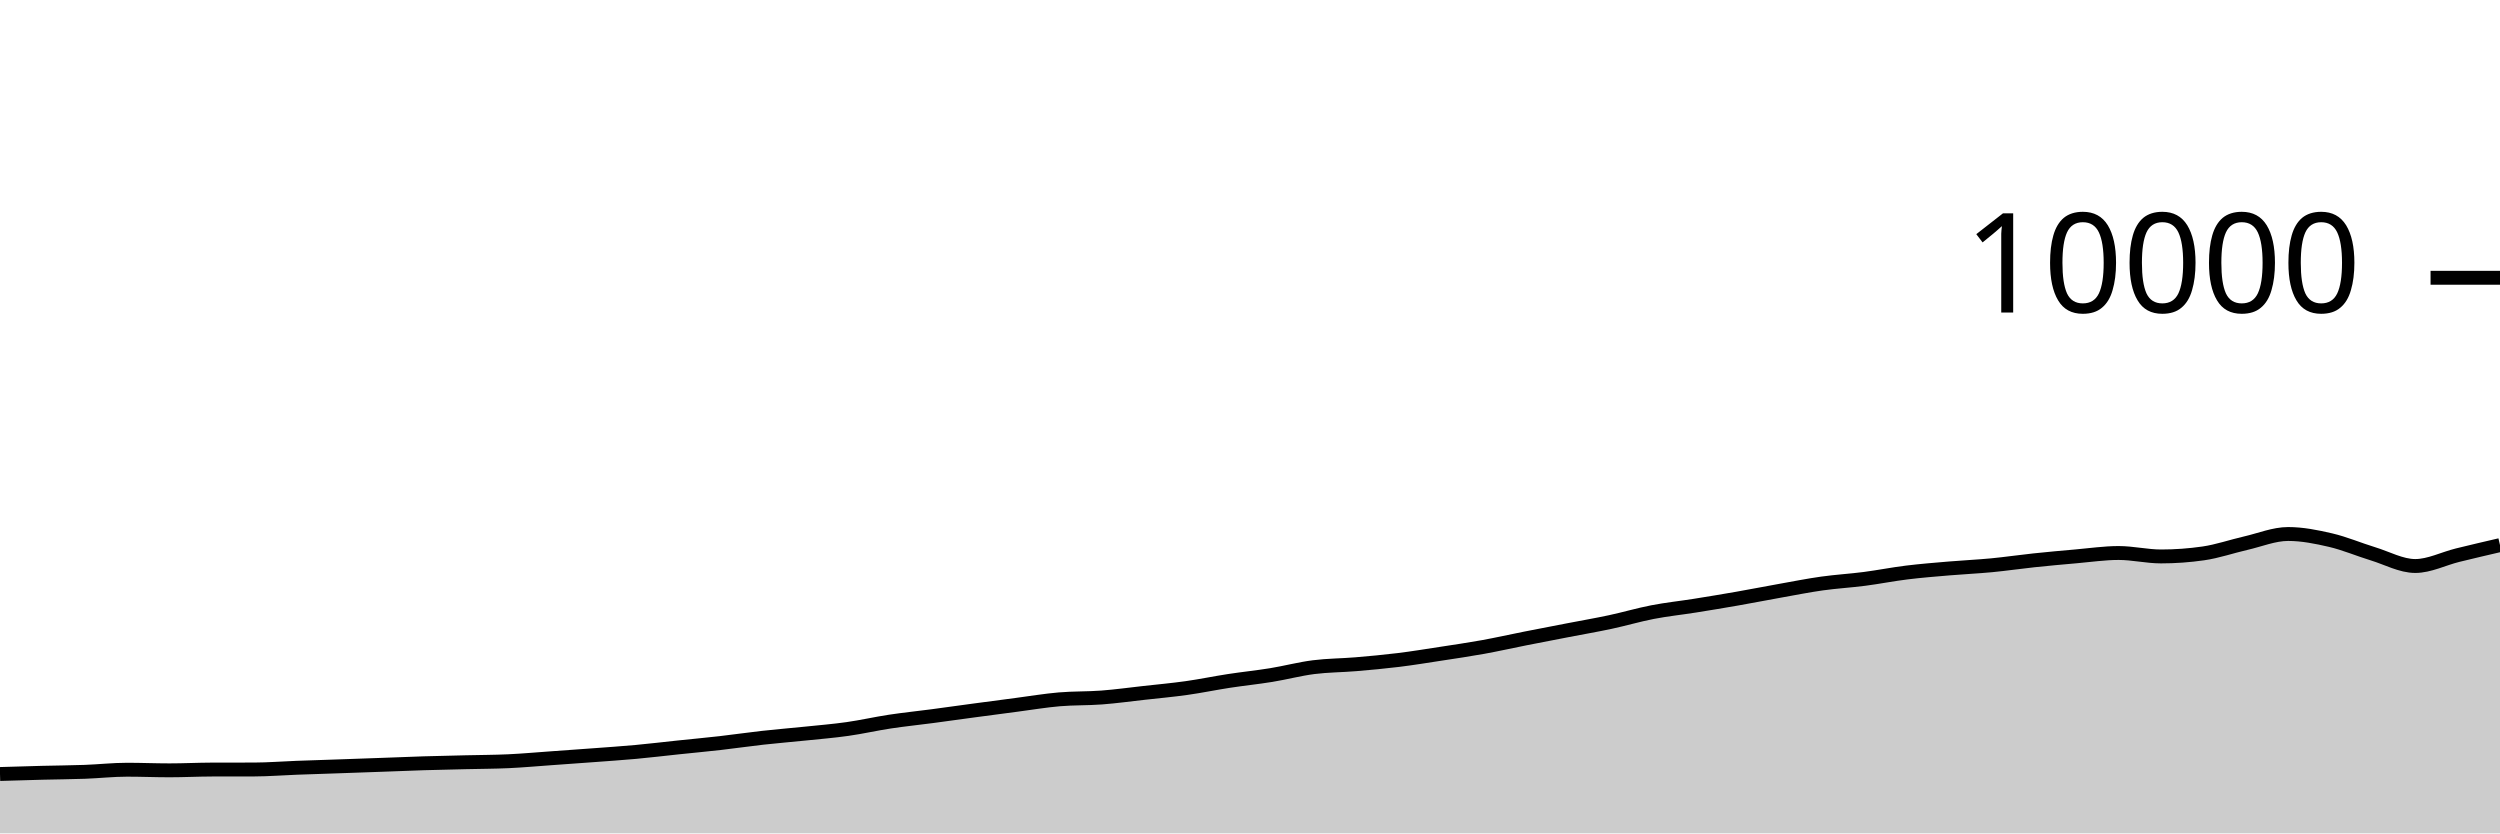
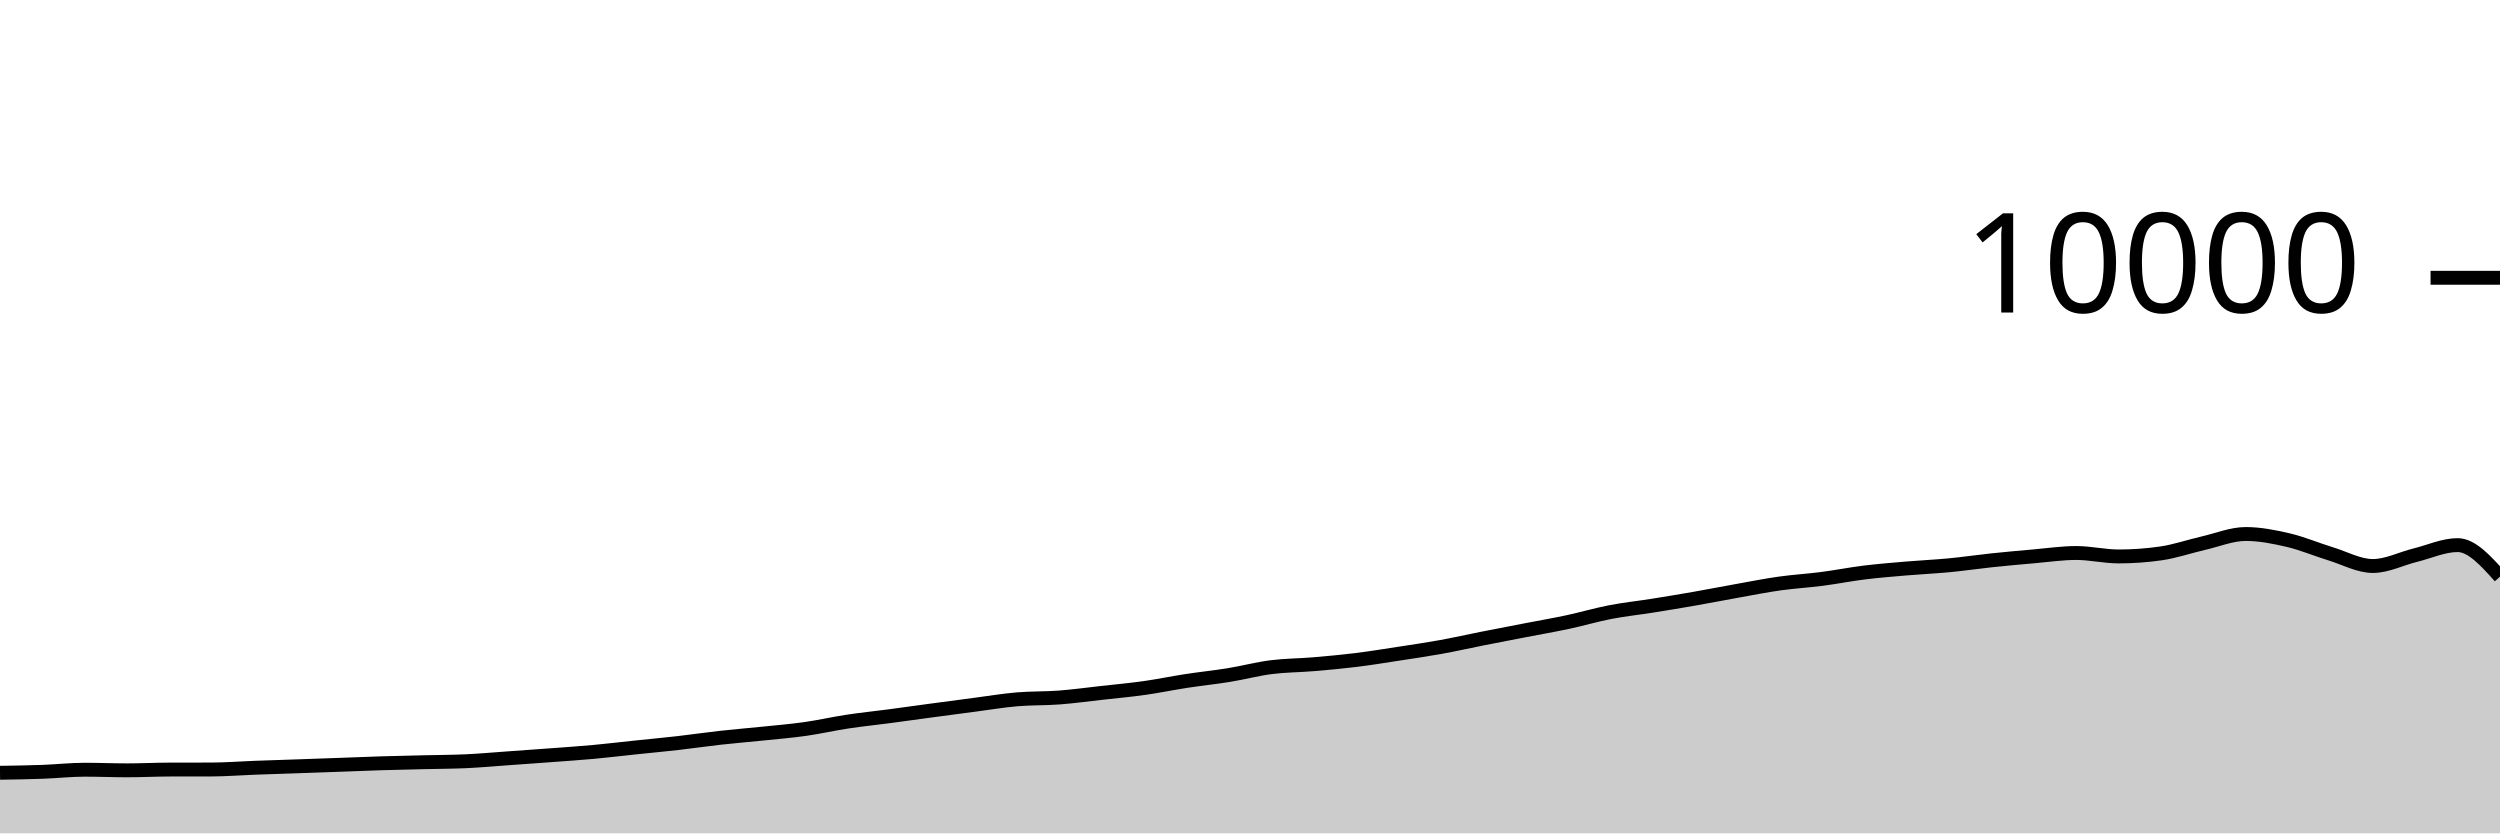
<svg xmlns="http://www.w3.org/2000/svg" viewBox="0 0 180 60">
  <g transform="translate(0,20)">
-     <path class="area" fill="rgba(0, 0, 0, 0.2)" d="M0,35.728C1.017,35.697,2.034,35.666,3.051,35.64C4.068,35.614,5.085,35.609,6.102,35.572C7.119,35.535,8.136,35.42,9.153,35.42C10.169,35.42,11.186,35.464,12.203,35.464C13.22,35.464,14.237,35.411,15.254,35.408C16.271,35.405,17.288,35.407,18.305,35.404C19.322,35.401,20.339,35.318,21.356,35.28C22.373,35.242,23.39,35.211,24.407,35.176C25.424,35.141,26.441,35.105,27.458,35.068C28.475,35.031,29.492,34.987,30.508,34.956C31.525,34.925,32.542,34.905,33.559,34.88C34.576,34.855,35.593,34.855,36.61,34.808C37.627,34.761,38.644,34.668,39.661,34.596C40.678,34.524,41.695,34.452,42.712,34.376C43.729,34.3,44.746,34.233,45.763,34.14C46.78,34.047,47.797,33.923,48.814,33.816C49.831,33.709,50.847,33.616,51.864,33.5C52.881,33.384,53.898,33.233,54.915,33.12C55.932,33.007,56.949,32.925,57.966,32.82C58.983,32.715,60,32.632,61.017,32.488C62.034,32.344,63.051,32.11,64.068,31.956C65.085,31.802,66.102,31.699,67.119,31.564C68.136,31.429,69.153,31.285,70.169,31.148C71.186,31.011,72.203,30.877,73.22,30.744C74.237,30.611,75.254,30.439,76.271,30.352C77.288,30.265,78.305,30.297,79.322,30.22C80.339,30.143,81.356,30.001,82.373,29.888C83.39,29.775,84.407,29.683,85.424,29.54C86.441,29.397,87.458,29.184,88.475,29.028C89.492,28.872,90.508,28.769,91.525,28.604C92.542,28.439,93.559,28.166,94.576,28.036C95.593,27.906,96.61,27.91,97.627,27.824C98.644,27.738,99.661,27.645,100.678,27.52C101.695,27.395,102.712,27.228,103.729,27.072C104.746,26.916,105.763,26.768,106.78,26.584C107.797,26.4,108.814,26.169,109.831,25.968C110.847,25.767,111.864,25.573,112.881,25.376C113.898,25.179,114.915,25.005,115.932,24.788C116.949,24.571,117.966,24.269,118.983,24.072C120,23.875,121.017,23.77,122.034,23.608C123.051,23.446,124.068,23.278,125.085,23.1C126.102,22.922,127.119,22.721,128.136,22.54C129.153,22.359,130.169,22.155,131.186,22.012C132.203,21.869,133.22,21.812,134.237,21.68C135.254,21.548,136.271,21.345,137.288,21.22C138.305,21.095,139.322,21.015,140.339,20.928C141.356,20.841,142.373,20.797,143.39,20.7C144.407,20.603,145.424,20.451,146.441,20.344C147.458,20.237,148.475,20.144,149.492,20.056C150.508,19.968,151.525,19.816,152.542,19.816C153.559,19.816,154.576,20.064,155.593,20.064C156.61,20.064,157.627,19.991,158.644,19.844C159.661,19.697,160.678,19.341,161.695,19.108C162.712,18.875,163.729,18.448,164.746,18.448C165.763,18.448,166.78,18.651,167.797,18.888C168.814,19.125,169.831,19.561,170.847,19.872C171.864,20.183,172.881,20.752,173.898,20.752C174.915,20.752,175.932,20.223,176.949,19.972C177.966,19.721,178.983,19.485,180,19.248L180,40C178.983,40,177.966,40,176.949,40C175.932,40,174.915,40,173.898,40C172.881,40,171.864,40,170.847,40C169.831,40,168.814,40,167.797,40C166.78,40,165.763,40,164.746,40C163.729,40,162.712,40,161.695,40C160.678,40,159.661,40,158.644,40C157.627,40,156.61,40,155.593,40C154.576,40,153.559,40,152.542,40C151.525,40,150.508,40,149.492,40C148.475,40,147.458,40,146.441,40C145.424,40,144.407,40,143.39,40C142.373,40,141.356,40,140.339,40C139.322,40,138.305,40,137.288,40C136.271,40,135.254,40,134.237,40C133.22,40,132.203,40,131.186,40C130.169,40,129.153,40,128.136,40C127.119,40,126.102,40,125.085,40C124.068,40,123.051,40,122.034,40C121.017,40,120,40,118.983,40C117.966,40,116.949,40,115.932,40C114.915,40,113.898,40,112.881,40C111.864,40,110.847,40,109.831,40C108.814,40,107.797,40,106.78,40C105.763,40,104.746,40,103.729,40C102.712,40,101.695,40,100.678,40C99.661,40,98.644,40,97.627,40C96.61,40,95.593,40,94.576,40C93.559,40,92.542,40,91.525,40C90.508,40,89.492,40,88.475,40C87.458,40,86.441,40,85.424,40C84.407,40,83.39,40,82.373,40C81.356,40,80.339,40,79.322,40C78.305,40,77.288,40,76.271,40C75.254,40,74.237,40,73.22,40C72.203,40,71.186,40,70.169,40C69.153,40,68.136,40,67.119,40C66.102,40,65.085,40,64.068,40C63.051,40,62.034,40,61.017,40C60,40,58.983,40,57.966,40C56.949,40,55.932,40,54.915,40C53.898,40,52.881,40,51.864,40C50.847,40,49.831,40,48.814,40C47.797,40,46.78,40,45.763,40C44.746,40,43.729,40,42.712,40C41.695,40,40.678,40,39.661,40C38.644,40,37.627,40,36.61,40C35.593,40,34.576,40,33.559,40C32.542,40,31.525,40,30.508,40C29.492,40,28.475,40,27.458,40C26.441,40,25.424,40,24.407,40C23.39,40,22.373,40,21.356,40C20.339,40,19.322,40,18.305,40C17.288,40,16.271,40,15.254,40C14.237,40,13.22,40,12.203,40C11.186,40,10.169,40,9.153,40C8.136,40,7.119,40,6.102,40C5.085,40,4.068,40,3.051,40C2.034,40,1.017,40,0,40Z" />
-     <path class="line" stroke="black" fill="none" d="M0,35.728C1.017,35.697,2.034,35.666,3.051,35.64C4.068,35.614,5.085,35.609,6.102,35.572C7.119,35.535,8.136,35.42,9.153,35.42C10.169,35.42,11.186,35.464,12.203,35.464C13.22,35.464,14.237,35.411,15.254,35.408C16.271,35.405,17.288,35.407,18.305,35.404C19.322,35.401,20.339,35.318,21.356,35.28C22.373,35.242,23.39,35.211,24.407,35.176C25.424,35.141,26.441,35.105,27.458,35.068C28.475,35.031,29.492,34.987,30.508,34.956C31.525,34.925,32.542,34.905,33.559,34.88C34.576,34.855,35.593,34.855,36.61,34.808C37.627,34.761,38.644,34.668,39.661,34.596C40.678,34.524,41.695,34.452,42.712,34.376C43.729,34.3,44.746,34.233,45.763,34.14C46.78,34.047,47.797,33.923,48.814,33.816C49.831,33.709,50.847,33.616,51.864,33.5C52.881,33.384,53.898,33.233,54.915,33.12C55.932,33.007,56.949,32.925,57.966,32.82C58.983,32.715,60,32.632,61.017,32.488C62.034,32.344,63.051,32.11,64.068,31.956C65.085,31.802,66.102,31.699,67.119,31.564C68.136,31.429,69.153,31.285,70.169,31.148C71.186,31.011,72.203,30.877,73.22,30.744C74.237,30.611,75.254,30.439,76.271,30.352C77.288,30.265,78.305,30.297,79.322,30.22C80.339,30.143,81.356,30.001,82.373,29.888C83.39,29.775,84.407,29.683,85.424,29.54C86.441,29.397,87.458,29.184,88.475,29.028C89.492,28.872,90.508,28.769,91.525,28.604C92.542,28.439,93.559,28.166,94.576,28.036C95.593,27.906,96.61,27.91,97.627,27.824C98.644,27.738,99.661,27.645,100.678,27.52C101.695,27.395,102.712,27.228,103.729,27.072C104.746,26.916,105.763,26.768,106.78,26.584C107.797,26.4,108.814,26.169,109.831,25.968C110.847,25.767,111.864,25.573,112.881,25.376C113.898,25.179,114.915,25.005,115.932,24.788C116.949,24.571,117.966,24.269,118.983,24.072C120,23.875,121.017,23.77,122.034,23.608C123.051,23.446,124.068,23.278,125.085,23.1C126.102,22.922,127.119,22.721,128.136,22.54C129.153,22.359,130.169,22.155,131.186,22.012C132.203,21.869,133.22,21.812,134.237,21.68C135.254,21.548,136.271,21.345,137.288,21.22C138.305,21.095,139.322,21.015,140.339,20.928C141.356,20.841,142.373,20.797,143.39,20.7C144.407,20.603,145.424,20.451,146.441,20.344C147.458,20.237,148.475,20.144,149.492,20.056C150.508,19.968,151.525,19.816,152.542,19.816C153.559,19.816,154.576,20.064,155.593,20.064C156.61,20.064,157.627,19.991,158.644,19.844C159.661,19.697,160.678,19.341,161.695,19.108C162.712,18.875,163.729,18.448,164.746,18.448C165.763,18.448,166.78,18.651,167.797,18.888C168.814,19.125,169.831,19.561,170.847,19.872C171.864,20.183,172.881,20.752,173.898,20.752C174.915,20.752,175.932,20.223,176.949,19.972C177.966,19.721,178.983,19.485,180,19.248" />
+     <path class="area" fill="rgba(0, 0, 0, 0.2)" d="M0,35.64C1.017,35.624,2.034,35.609,3.051,35.572C4.068,35.535,5.085,35.42,6.102,35.42C7.119,35.42,8.136,35.464,9.153,35.464C10.169,35.464,11.186,35.411,12.203,35.408C13.22,35.405,14.237,35.407,15.254,35.404C16.271,35.401,17.288,35.318,18.305,35.28C19.322,35.242,20.339,35.211,21.356,35.176C22.373,35.141,23.39,35.105,24.407,35.068C25.424,35.031,26.441,34.987,27.458,34.956C28.475,34.925,29.492,34.905,30.508,34.88C31.525,34.855,32.542,34.855,33.559,34.808C34.576,34.761,35.593,34.668,36.61,34.596C37.627,34.524,38.644,34.452,39.661,34.376C40.678,34.3,41.695,34.233,42.712,34.14C43.729,34.047,44.746,33.923,45.763,33.816C46.78,33.709,47.797,33.616,48.814,33.5C49.831,33.384,50.847,33.233,51.864,33.12C52.881,33.007,53.898,32.925,54.915,32.82C55.932,32.715,56.949,32.632,57.966,32.488C58.983,32.344,60,32.11,61.017,31.956C62.034,31.802,63.051,31.699,64.068,31.564C65.085,31.429,66.102,31.285,67.119,31.148C68.136,31.011,69.153,30.877,70.169,30.744C71.186,30.611,72.203,30.439,73.22,30.352C74.237,30.265,75.254,30.297,76.271,30.22C77.288,30.143,78.305,30.001,79.322,29.888C80.339,29.775,81.356,29.683,82.373,29.54C83.39,29.397,84.407,29.184,85.424,29.028C86.441,28.872,87.458,28.769,88.475,28.604C89.492,28.439,90.508,28.166,91.525,28.036C92.542,27.906,93.559,27.91,94.576,27.824C95.593,27.738,96.61,27.645,97.627,27.52C98.644,27.395,99.661,27.228,100.678,27.072C101.695,26.916,102.712,26.768,103.729,26.584C104.746,26.4,105.763,26.169,106.78,25.968C107.797,25.767,108.814,25.573,109.831,25.376C110.847,25.179,111.864,25.005,112.881,24.788C113.898,24.571,114.915,24.269,115.932,24.072C116.949,23.875,117.966,23.77,118.983,23.608C120,23.446,121.017,23.278,122.034,23.1C123.051,22.922,124.068,22.721,125.085,22.54C126.102,22.359,127.119,22.155,128.136,22.012C129.153,21.869,130.169,21.812,131.186,21.68C132.203,21.548,133.22,21.345,134.237,21.22C135.254,21.095,136.271,21.015,137.288,20.928C138.305,20.841,139.322,20.797,140.339,20.7C141.356,20.603,142.373,20.451,143.39,20.344C144.407,20.237,145.424,20.144,146.441,20.056C147.458,19.968,148.475,19.816,149.492,19.816C150.508,19.816,151.525,20.064,152.542,20.064C153.559,20.064,154.576,19.991,155.593,19.844C156.61,19.697,157.627,19.341,158.644,19.108C159.661,18.875,160.678,18.448,161.695,18.448C162.712,18.448,163.729,18.651,164.746,18.888C165.763,19.125,166.78,19.561,167.797,19.872C168.814,20.183,169.831,20.752,170.847,20.752C171.864,20.752,172.881,20.223,173.898,19.972C174.915,19.721,175.932,19.248,176.949,19.248C177.966,19.248,178.983,20.384,180,21.52L180,40C178.983,40,177.966,40,176.949,40C175.932,40,174.915,40,173.898,40C172.881,40,171.864,40,170.847,40C169.831,40,168.814,40,167.797,40C166.78,40,165.763,40,164.746,40C163.729,40,162.712,40,161.695,40C160.678,40,159.661,40,158.644,40C157.627,40,156.61,40,155.593,40C154.576,40,153.559,40,152.542,40C151.525,40,150.508,40,149.492,40C148.475,40,147.458,40,146.441,40C145.424,40,144.407,40,143.39,40C142.373,40,141.356,40,140.339,40C139.322,40,138.305,40,137.288,40C136.271,40,135.254,40,134.237,40C133.22,40,132.203,40,131.186,40C130.169,40,129.153,40,128.136,40C127.119,40,126.102,40,125.085,40C124.068,40,123.051,40,122.034,40C121.017,40,120,40,118.983,40C117.966,40,116.949,40,115.932,40C114.915,40,113.898,40,112.881,40C111.864,40,110.847,40,109.831,40C108.814,40,107.797,40,106.78,40C105.763,40,104.746,40,103.729,40C102.712,40,101.695,40,100.678,40C99.661,40,98.644,40,97.627,40C96.61,40,95.593,40,94.576,40C93.559,40,92.542,40,91.525,40C90.508,40,89.492,40,88.475,40C87.458,40,86.441,40,85.424,40C84.407,40,83.39,40,82.373,40C81.356,40,80.339,40,79.322,40C78.305,40,77.288,40,76.271,40C75.254,40,74.237,40,73.22,40C72.203,40,71.186,40,70.169,40C69.153,40,68.136,40,67.119,40C66.102,40,65.085,40,64.068,40C63.051,40,62.034,40,61.017,40C60,40,58.983,40,57.966,40C56.949,40,55.932,40,54.915,40C53.898,40,52.881,40,51.864,40C50.847,40,49.831,40,48.814,40C47.797,40,46.78,40,45.763,40C44.746,40,43.729,40,42.712,40C41.695,40,40.678,40,39.661,40C38.644,40,37.627,40,36.61,40C35.593,40,34.576,40,33.559,40C32.542,40,31.525,40,30.508,40C29.492,40,28.475,40,27.458,40C26.441,40,25.424,40,24.407,40C23.39,40,22.373,40,21.356,40C20.339,40,19.322,40,18.305,40C17.288,40,16.271,40,15.254,40C14.237,40,13.22,40,12.203,40C11.186,40,10.169,40,9.153,40C8.136,40,7.119,40,6.102,40C5.085,40,4.068,40,3.051,40C2.034,40,1.017,40,0,40Z" />
+     <path class="line" stroke="black" fill="none" d="M0,35.64C1.017,35.624,2.034,35.609,3.051,35.572C4.068,35.535,5.085,35.42,6.102,35.42C7.119,35.42,8.136,35.464,9.153,35.464C10.169,35.464,11.186,35.411,12.203,35.408C13.22,35.405,14.237,35.407,15.254,35.404C16.271,35.401,17.288,35.318,18.305,35.28C19.322,35.242,20.339,35.211,21.356,35.176C22.373,35.141,23.39,35.105,24.407,35.068C25.424,35.031,26.441,34.987,27.458,34.956C28.475,34.925,29.492,34.905,30.508,34.88C31.525,34.855,32.542,34.855,33.559,34.808C34.576,34.761,35.593,34.668,36.61,34.596C37.627,34.524,38.644,34.452,39.661,34.376C40.678,34.3,41.695,34.233,42.712,34.14C43.729,34.047,44.746,33.923,45.763,33.816C46.78,33.709,47.797,33.616,48.814,33.5C49.831,33.384,50.847,33.233,51.864,33.12C52.881,33.007,53.898,32.925,54.915,32.82C55.932,32.715,56.949,32.632,57.966,32.488C58.983,32.344,60,32.11,61.017,31.956C62.034,31.802,63.051,31.699,64.068,31.564C65.085,31.429,66.102,31.285,67.119,31.148C68.136,31.011,69.153,30.877,70.169,30.744C71.186,30.611,72.203,30.439,73.22,30.352C74.237,30.265,75.254,30.297,76.271,30.22C77.288,30.143,78.305,30.001,79.322,29.888C80.339,29.775,81.356,29.683,82.373,29.54C83.39,29.397,84.407,29.184,85.424,29.028C86.441,28.872,87.458,28.769,88.475,28.604C89.492,28.439,90.508,28.166,91.525,28.036C92.542,27.906,93.559,27.91,94.576,27.824C95.593,27.738,96.61,27.645,97.627,27.52C98.644,27.395,99.661,27.228,100.678,27.072C101.695,26.916,102.712,26.768,103.729,26.584C104.746,26.4,105.763,26.169,106.78,25.968C107.797,25.767,108.814,25.573,109.831,25.376C110.847,25.179,111.864,25.005,112.881,24.788C113.898,24.571,114.915,24.269,115.932,24.072C116.949,23.875,117.966,23.77,118.983,23.608C120,23.446,121.017,23.278,122.034,23.1C123.051,22.922,124.068,22.721,125.085,22.54C126.102,22.359,127.119,22.155,128.136,22.012C129.153,21.869,130.169,21.812,131.186,21.68C132.203,21.548,133.22,21.345,134.237,21.22C135.254,21.095,136.271,21.015,137.288,20.928C138.305,20.841,139.322,20.797,140.339,20.7C141.356,20.603,142.373,20.451,143.39,20.344C144.407,20.237,145.424,20.144,146.441,20.056C147.458,19.968,148.475,19.816,149.492,19.816C150.508,19.816,151.525,20.064,152.542,20.064C153.559,20.064,154.576,19.991,155.593,19.844C156.61,19.697,157.627,19.341,158.644,19.108C159.661,18.875,160.678,18.448,161.695,18.448C162.712,18.448,163.729,18.651,164.746,18.888C165.763,19.125,166.78,19.561,167.797,19.872C168.814,20.183,169.831,20.752,170.847,20.752C171.864,20.752,172.881,20.223,173.898,19.972C174.915,19.721,175.932,19.248,176.949,19.248C177.966,19.248,178.983,20.384,180,21.52" />
    <path class="axis-ceiling" stroke-width="1" stroke="black" fill="none" d="M175,0L180,0" />
    <text class="axis-ceiling-label" font-family="sans-serif" text-anchor="end" font-size="10px" x="170" y="2.5">10000</text>
  </g>
</svg>
